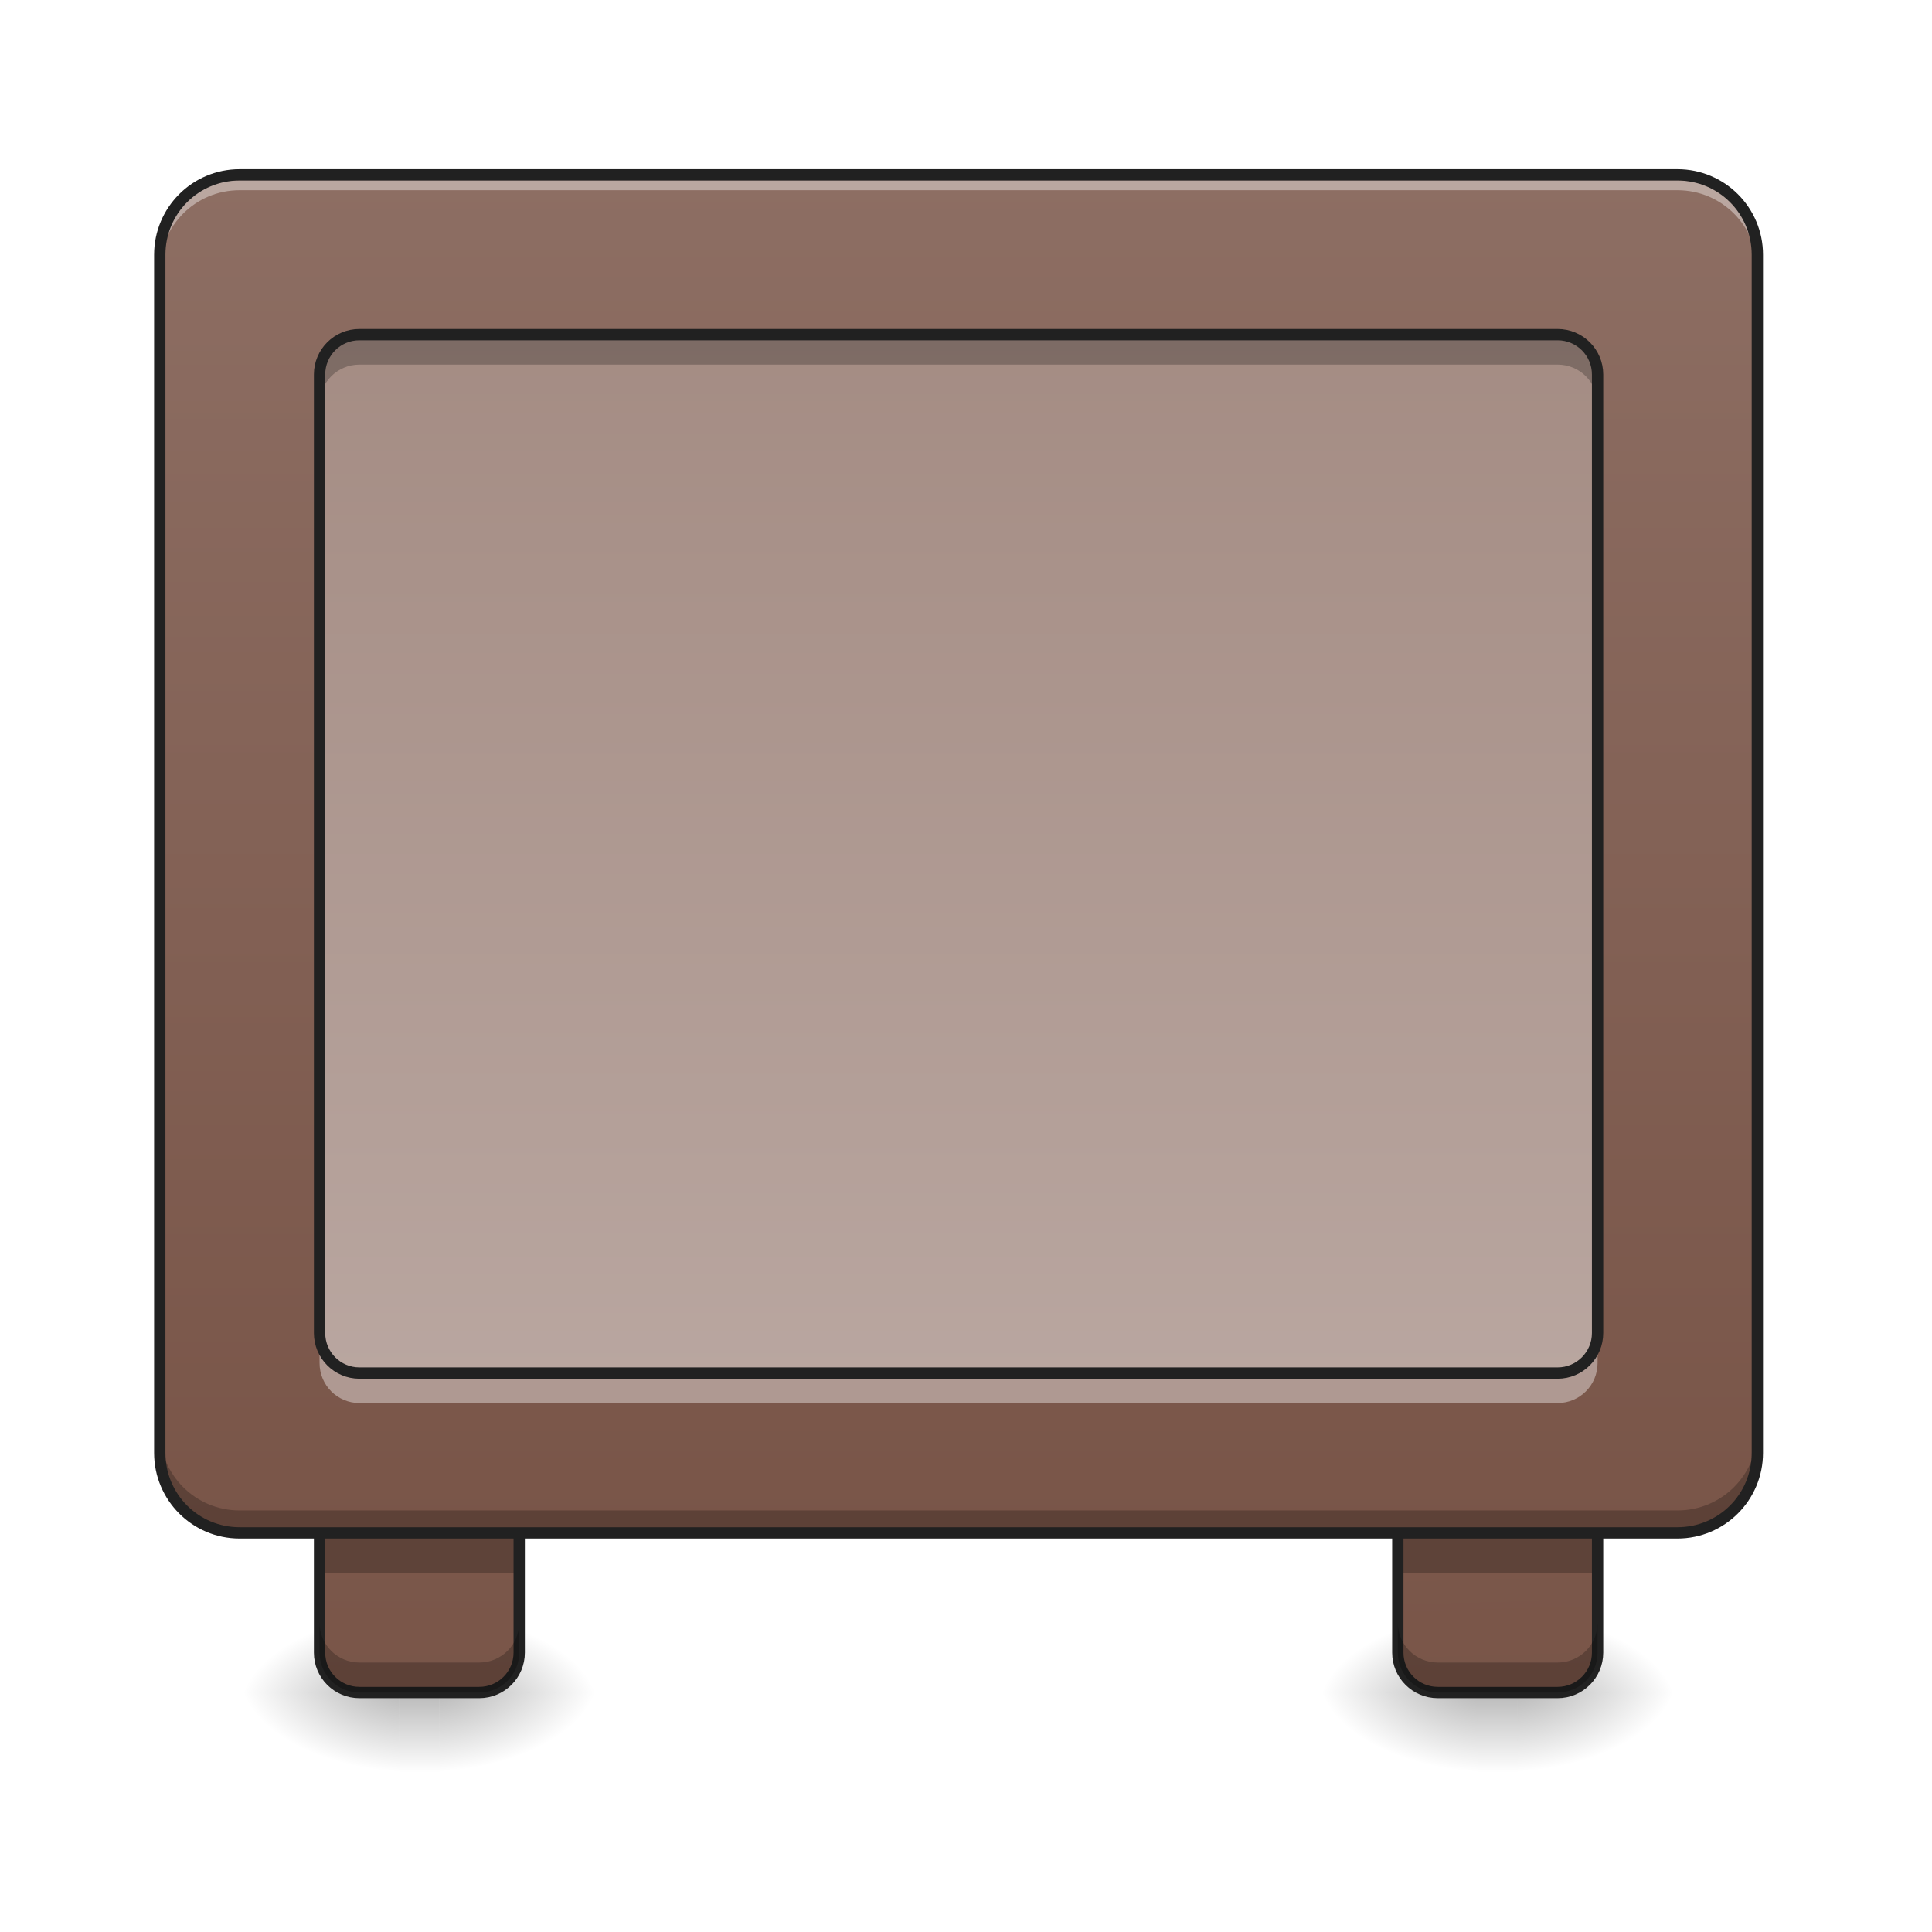
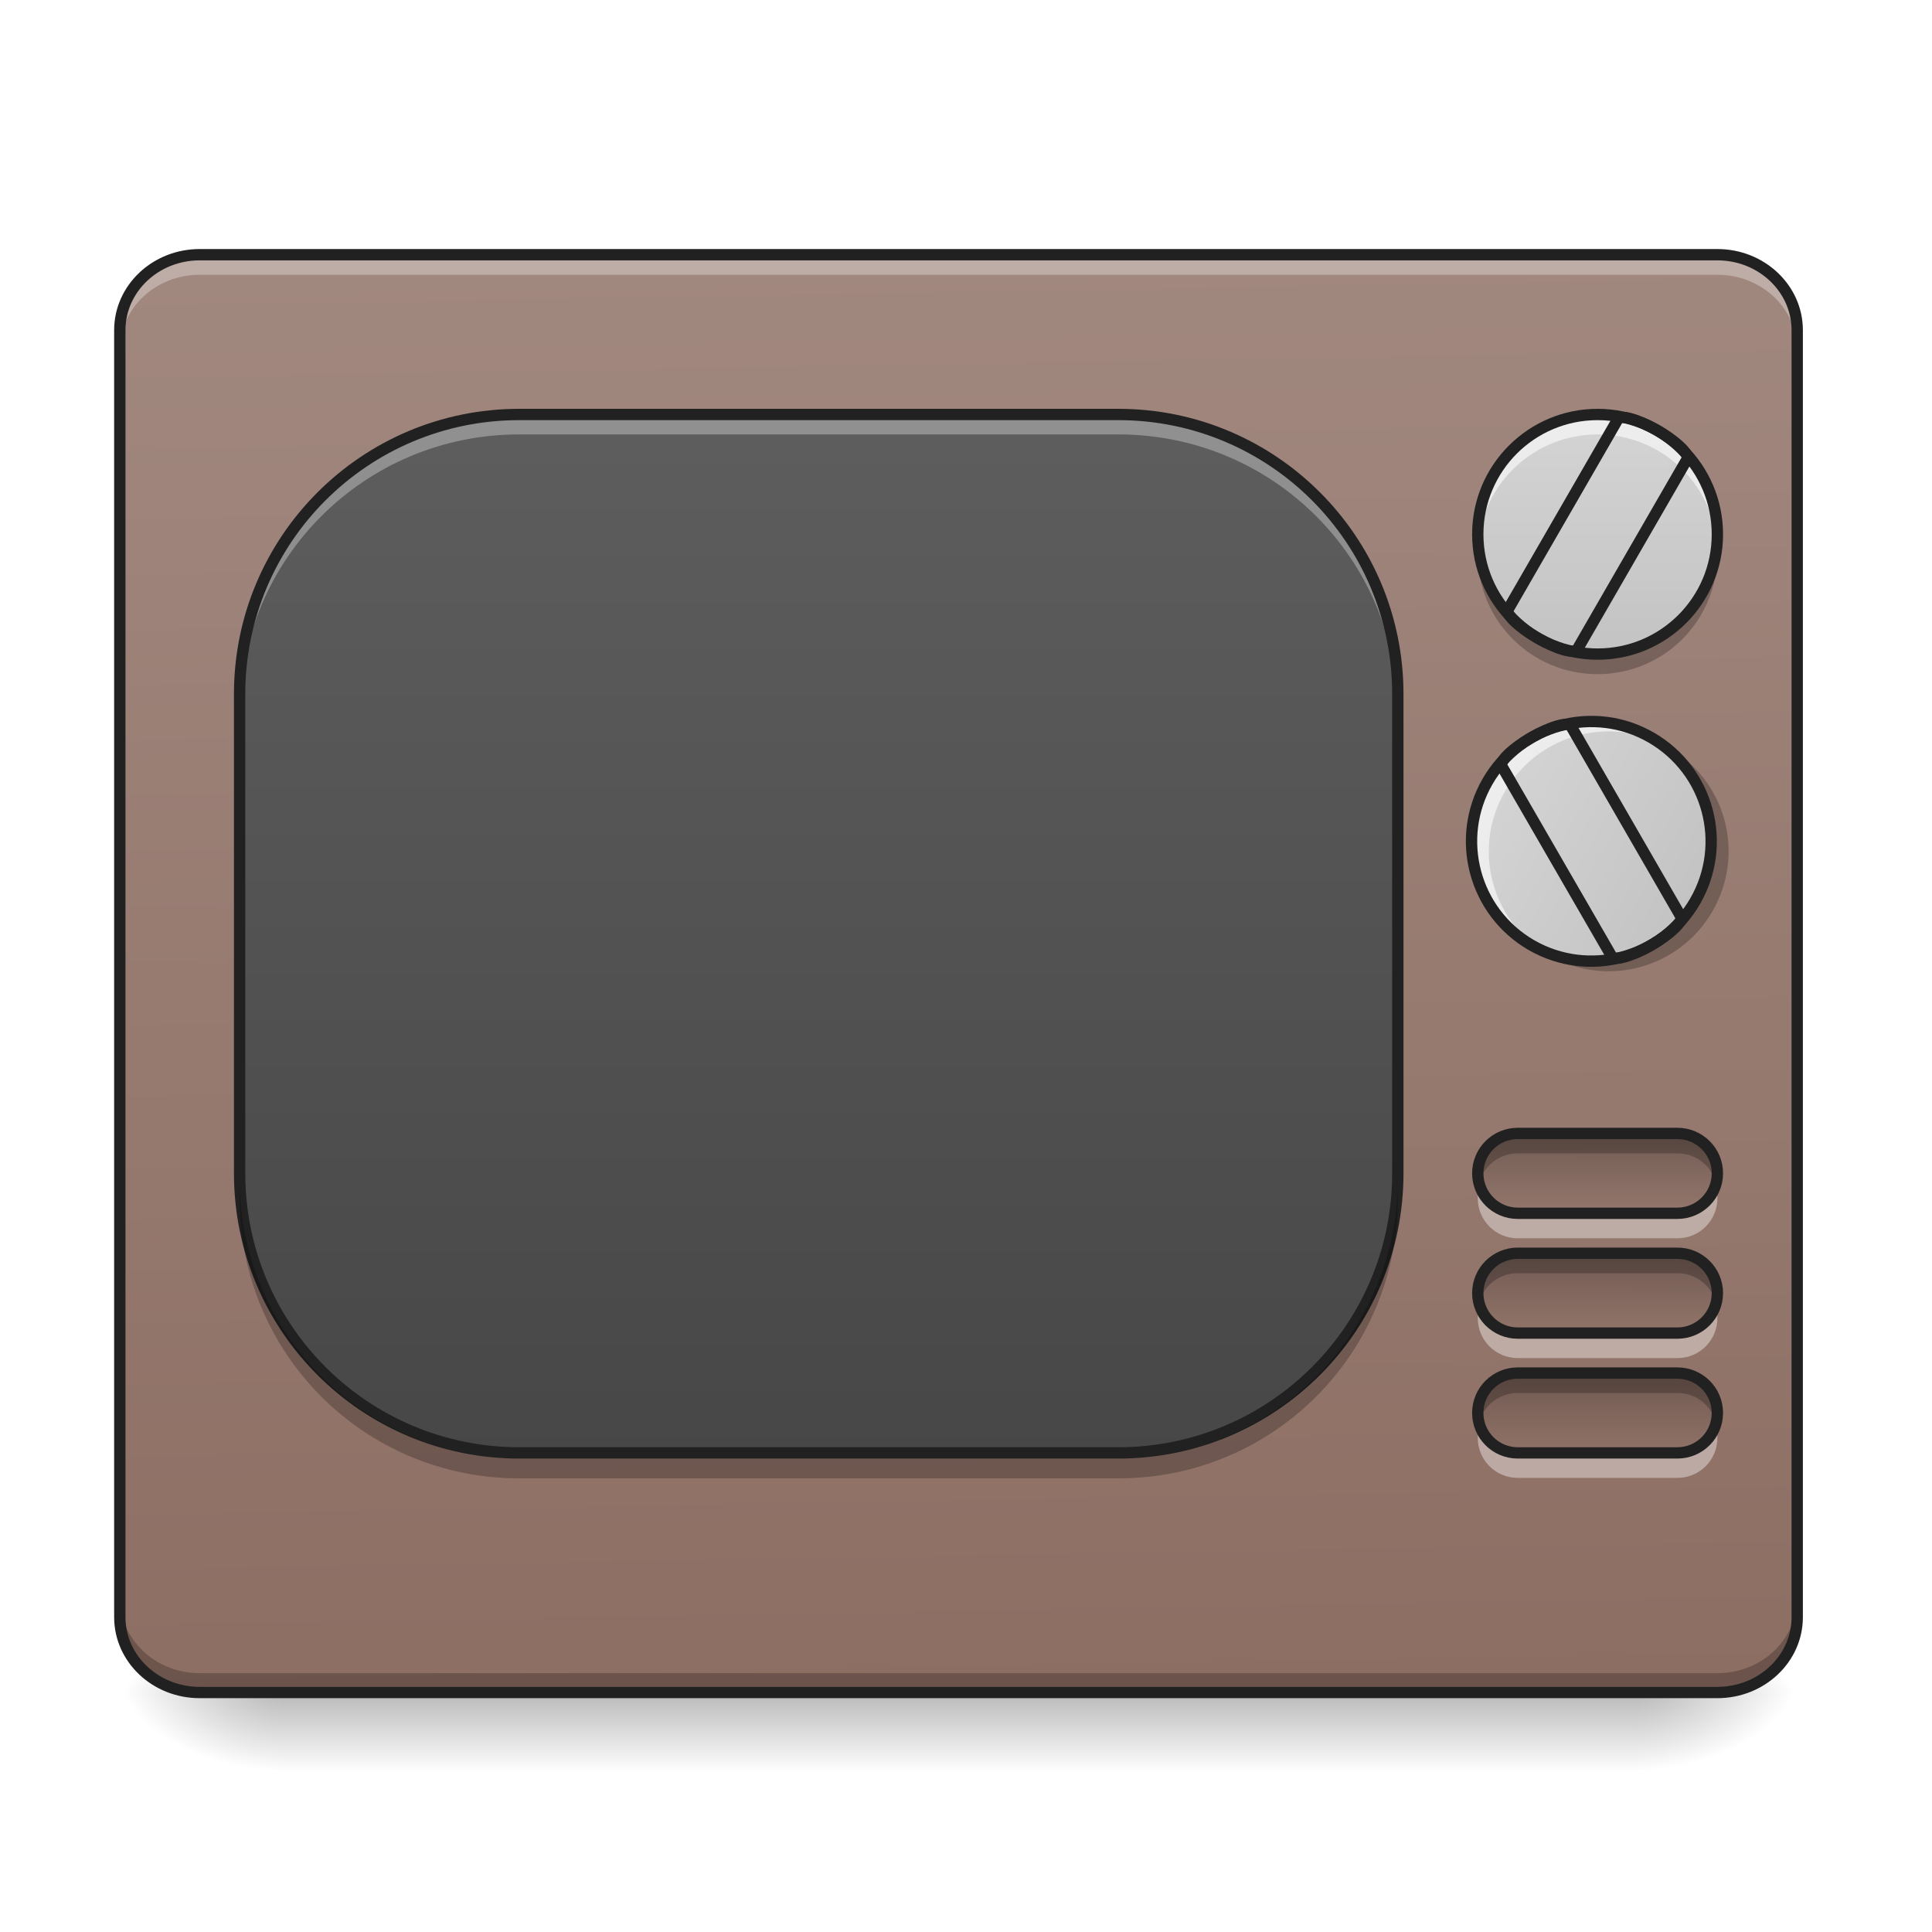
- <svg xmlns="http://www.w3.org/2000/svg" width="64pt" height="64pt" viewBox="0 0 64 64" version="1.1">
+ <svg xmlns="http://www.w3.org/2000/svg" width="64px" height="64px" viewBox="0 0 64 64" version="1.1">
  <defs>
-     <linearGradient id="linear0" gradientUnits="userSpaceOnUse" x1="111.125" y1="233.5" x2="111.125" y2="254.667" gradientTransform="matrix(0.125012,0,0,0.125012,-0.00000763012,26.87757)">
+     <linearGradient id="linear0" gradientUnits="userSpaceOnUse" x1="254" y1="233.5" x2="254" y2="254.667" gradientTransform="matrix(0.125012,0,0,0.125012,-1.323063,26.87757)">
      <stop offset="0" style="stop-color:rgb(0%,0%,0%);stop-opacity:0.275;" />
      <stop offset="1" style="stop-color:rgb(0%,0%,0%);stop-opacity:0;" />
    </linearGradient>
-     <radialGradient id="radial0" gradientUnits="userSpaceOnUse" cx="450.909" cy="189.579" fx="450.909" fy="189.579" r="21.167" gradientTransform="matrix(0.000000348341,-0.156265,-0.281277,-0.000000203077,67.21609,127.1907)">
+     <radialGradient id="radial0" gradientUnits="userSpaceOnUse" cx="450.909" cy="189.579" fx="450.909" fy="189.579" r="21.167" gradientTransform="matrix(0.000000348341,-0.156265,-0.281277,-0.000000203077,106.9074,127.1907)">
      <stop offset="0" style="stop-color:rgb(0%,0%,0%);stop-opacity:0.314;" />
      <stop offset="0.222" style="stop-color:rgb(0%,0%,0%);stop-opacity:0.275;" />
      <stop offset="1" style="stop-color:rgb(0%,0%,0%);stop-opacity:0;" />
    </radialGradient>
-     <radialGradient id="radial1" gradientUnits="userSpaceOnUse" cx="450.909" cy="189.579" fx="450.909" fy="189.579" r="21.167" gradientTransform="matrix(-0.000000348341,0.156265,0.281277,0.000000203077,-39.43219,-15.05496)">
+     <radialGradient id="radial1" gradientUnits="userSpaceOnUse" cx="450.909" cy="189.579" fx="450.909" fy="189.579" r="21.167" gradientTransform="matrix(-0.000000348341,0.156265,0.281277,0.000000203077,-43.40131,-15.05496)">
      <stop offset="0" style="stop-color:rgb(0%,0%,0%);stop-opacity:0.314;" />
      <stop offset="0.222" style="stop-color:rgb(0%,0%,0%);stop-opacity:0.275;" />
      <stop offset="1" style="stop-color:rgb(0%,0%,0%);stop-opacity:0;" />
    </radialGradient>
-     <radialGradient id="radial2" gradientUnits="userSpaceOnUse" cx="450.909" cy="189.579" fx="450.909" fy="189.579" r="21.167" gradientTransform="matrix(-0.000000348341,-0.156265,0.281277,-0.000000203077,-39.43219,127.1907)">
+     <radialGradient id="radial2" gradientUnits="userSpaceOnUse" cx="450.909" cy="189.579" fx="450.909" fy="189.579" r="21.167" gradientTransform="matrix(-0.000000348341,-0.156265,0.281277,-0.000000203077,-43.40131,127.1907)">
      <stop offset="0" style="stop-color:rgb(0%,0%,0%);stop-opacity:0.314;" />
      <stop offset="0.222" style="stop-color:rgb(0%,0%,0%);stop-opacity:0.275;" />
      <stop offset="1" style="stop-color:rgb(0%,0%,0%);stop-opacity:0;" />
    </radialGradient>
-     <radialGradient id="radial3" gradientUnits="userSpaceOnUse" cx="450.909" cy="189.579" fx="450.909" fy="189.579" r="21.167" gradientTransform="matrix(0.000000348341,0.156265,-0.281277,0.000000203077,67.21609,-15.05496)">
+     <radialGradient id="radial3" gradientUnits="userSpaceOnUse" cx="450.909" cy="189.579" fx="450.909" fy="189.579" r="21.167" gradientTransform="matrix(0.000000348341,0.156265,-0.281277,0.000000203077,106.9074,-15.05496)">
      <stop offset="0" style="stop-color:rgb(0%,0%,0%);stop-opacity:0.314;" />
      <stop offset="0.222" style="stop-color:rgb(0%,0%,0%);stop-opacity:0.275;" />
      <stop offset="1" style="stop-color:rgb(0%,0%,0%);stop-opacity:0;" />
    </radialGradient>
-     <linearGradient id="linear1" gradientUnits="userSpaceOnUse" x1="127" y1="233.5" x2="127" y2="-168.667" gradientTransform="matrix(0.125012,0,0,0.125012,-1.323042,26.87757)">
-       <stop offset="0" style="stop-color:rgb(47.451%,33.333%,28.235%);stop-opacity:1;" />
-       <stop offset="1" style="stop-color:rgb(55.294%,43.137%,38.824%);stop-opacity:1;" />
+     <linearGradient id="linear1" gradientUnits="userSpaceOnUse" x1="306.753" y1="-16.485" x2="305.955" y2="-141.415" gradientTransform="matrix(0.144147,0,0,0.381253,-9.818413,62.35298)">
+       <stop offset="0" style="stop-color:rgb(55.294%,43.137%,38.824%);stop-opacity:1;" />
+       <stop offset="1" style="stop-color:rgb(63.137%,53.333%,49.804%);stop-opacity:1;" />
    </linearGradient>
-     <linearGradient id="linear2" gradientUnits="userSpaceOnUse" x1="111.125" y1="233.5" x2="111.125" y2="254.667" gradientTransform="matrix(0.125012,0,0,0.125012,35.72215,26.87757)">
-       <stop offset="0" style="stop-color:rgb(0%,0%,0%);stop-opacity:0.275;" />
+     <linearGradient id="linear2" gradientUnits="userSpaceOnUse" x1="254" y1="233.5" x2="254" y2="-147.5" gradientTransform="matrix(0.133633,0,0,0.125012,-0.456222,26.87757)">
+       <stop offset="0" style="stop-color:rgb(25.882%,25.882%,25.882%);stop-opacity:1;" />
+       <stop offset="1" style="stop-color:rgb(38.039%,38.039%,38.039%);stop-opacity:1;" />
+     </linearGradient>
+     <linearGradient id="linear3" gradientUnits="userSpaceOnUse" x1="423.333" y1="74.75" x2="423.333" y2="95.917">
+       <stop offset="0" style="stop-color:rgb(0%,0%,0%);stop-opacity:0.235;" />
      <stop offset="1" style="stop-color:rgb(0%,0%,0%);stop-opacity:0;" />
    </linearGradient>
-     <radialGradient id="radial4" gradientUnits="userSpaceOnUse" cx="450.909" cy="189.579" fx="450.909" fy="189.579" r="21.167" gradientTransform="matrix(0.000000348341,-0.156265,-0.281277,-0.000000203077,102.9382,127.1907)">
-       <stop offset="0" style="stop-color:rgb(0%,0%,0%);stop-opacity:0.314;" />
-       <stop offset="0.222" style="stop-color:rgb(0%,0%,0%);stop-opacity:0.275;" />
+     <linearGradient id="linear4" gradientUnits="userSpaceOnUse" x1="423.333" y1="74.75" x2="423.333" y2="95.917">
+       <stop offset="0" style="stop-color:rgb(0%,0%,0%);stop-opacity:0.235;" />
      <stop offset="1" style="stop-color:rgb(0%,0%,0%);stop-opacity:0;" />
-     </radialGradient>
-     <radialGradient id="radial5" gradientUnits="userSpaceOnUse" cx="450.909" cy="189.579" fx="450.909" fy="189.579" r="21.167" gradientTransform="matrix(-0.000000348341,0.156265,0.281277,0.000000203077,-3.710041,-15.05496)">
-       <stop offset="0" style="stop-color:rgb(0%,0%,0%);stop-opacity:0.314;" />
-       <stop offset="0.222" style="stop-color:rgb(0%,0%,0%);stop-opacity:0.275;" />
+     </linearGradient>
+     <linearGradient id="linear5" gradientUnits="userSpaceOnUse" x1="423.333" y1="74.75" x2="423.333" y2="95.917">
+       <stop offset="0" style="stop-color:rgb(0%,0%,0%);stop-opacity:0.235;" />
      <stop offset="1" style="stop-color:rgb(0%,0%,0%);stop-opacity:0;" />
-     </radialGradient>
-     <radialGradient id="radial6" gradientUnits="userSpaceOnUse" cx="450.909" cy="189.579" fx="450.909" fy="189.579" r="21.167" gradientTransform="matrix(-0.000000348341,-0.156265,0.281277,-0.000000203077,-3.710041,127.1907)">
-       <stop offset="0" style="stop-color:rgb(0%,0%,0%);stop-opacity:0.314;" />
-       <stop offset="0.222" style="stop-color:rgb(0%,0%,0%);stop-opacity:0.275;" />
-       <stop offset="1" style="stop-color:rgb(0%,0%,0%);stop-opacity:0;" />
-     </radialGradient>
-     <radialGradient id="radial7" gradientUnits="userSpaceOnUse" cx="450.909" cy="189.579" fx="450.909" fy="189.579" r="21.167" gradientTransform="matrix(0.000000348341,0.156265,-0.281277,0.000000203077,102.9382,-15.05496)">
-       <stop offset="0" style="stop-color:rgb(0%,0%,0%);stop-opacity:0.314;" />
-       <stop offset="0.222" style="stop-color:rgb(0%,0%,0%);stop-opacity:0.275;" />
-       <stop offset="1" style="stop-color:rgb(0%,0%,0%);stop-opacity:0;" />
-     </radialGradient>
-     <linearGradient id="linear3" gradientUnits="userSpaceOnUse" x1="127" y1="233.5" x2="116.417" y2="-168.667" gradientTransform="matrix(0.125012,0,0,0.125012,34.39912,26.87757)">
-       <stop offset="0" style="stop-color:rgb(47.451%,33.333%,28.235%);stop-opacity:1;" />
-       <stop offset="1" style="stop-color:rgb(55.294%,43.137%,38.824%);stop-opacity:1;" />
    </linearGradient>
-     <linearGradient id="linear4" gradientUnits="userSpaceOnUse" x1="305.955" y1="-37.963" x2="305.955" y2="-141.415" gradientTransform="matrix(0.150699,0,0,0.434824,-11.70803,67.2827)">
-       <stop offset="0" style="stop-color:rgb(47.451%,33.333%,28.235%);stop-opacity:1;" />
-       <stop offset="1" style="stop-color:rgb(55.294%,43.137%,38.824%);stop-opacity:1;" />
+     <linearGradient id="linear6" gradientUnits="userSpaceOnUse" x1="423.333" y1="-20.5" x2="423.333" y2="-147.5" gradientTransform="matrix(0.125012,0,0,0.125012,0,26.87757)">
+       <stop offset="0" style="stop-color:rgb(74.118%,74.118%,74.118%);stop-opacity:1;" />
+       <stop offset="1" style="stop-color:rgb(87.843%,87.843%,87.843%);stop-opacity:1;" />
    </linearGradient>
-     <linearGradient id="linear5" gradientUnits="userSpaceOnUse" x1="285.75" y1="-168.667" x2="285.75" y2="191.167" gradientTransform="matrix(0.125012,0,0,0.125012,0,26.87757)">
-       <stop offset="0" style="stop-color:rgb(63.137%,53.333%,49.804%);stop-opacity:1;" />
-       <stop offset="1" style="stop-color:rgb(73.725%,66.667%,64.314%);stop-opacity:1;" />
+     <linearGradient id="linear7" gradientUnits="userSpaceOnUse" x1="423.333" y1="-20.5" x2="423.333" y2="-147.5" gradientTransform="matrix(0.062506,-0.108264,0.108264,0.062506,34.20396,78.29123)">
+       <stop offset="0" style="stop-color:rgb(74.118%,74.118%,74.118%);stop-opacity:1;" />
+       <stop offset="1" style="stop-color:rgb(87.843%,87.843%,87.843%);stop-opacity:1;" />
    </linearGradient>
  </defs>
  <g id="surface1">
-     <path style=" stroke:none;fill-rule:nonzero;fill:url(#linear0);" d="M 13.23 56.066 L 14.555 56.066 L 14.555 58.715 L 13.23 58.715 Z M 13.23 56.066 " />
-     <path style=" stroke:none;fill-rule:nonzero;fill:url(#radial0);" d="M 14.555 56.066 L 19.844 56.066 L 19.844 53.422 L 14.555 53.422 Z M 14.555 56.066 " />
-     <path style=" stroke:none;fill-rule:nonzero;fill:url(#radial1);" d="M 13.23 56.066 L 7.938 56.066 L 7.938 58.715 L 13.23 58.715 Z M 13.23 56.066 " />
-     <path style=" stroke:none;fill-rule:nonzero;fill:url(#radial2);" d="M 13.23 56.066 L 7.938 56.066 L 7.938 53.422 L 13.23 53.422 Z M 13.23 56.066 " />
-     <path style=" stroke:none;fill-rule:nonzero;fill:url(#radial3);" d="M 14.555 56.066 L 19.844 56.066 L 19.844 58.715 L 14.555 58.715 Z M 14.555 56.066 " />
-     <path style=" stroke:none;fill-rule:nonzero;fill:url(#linear1);" d="M 11.906 48.129 L 15.875 48.129 C 16.605 48.129 17.199 48.723 17.199 49.453 L 17.199 54.746 C 17.199 55.477 16.605 56.066 15.875 56.066 L 11.906 56.066 C 11.176 56.066 10.586 55.477 10.586 54.746 L 10.586 49.453 C 10.586 48.723 11.176 48.129 11.906 48.129 Z M 11.906 48.129 " />
-     <path style=" stroke:none;fill-rule:nonzero;fill:rgb(0%,0%,0%);fill-opacity:0.235;" d="M 10.586 50.777 L 17.199 50.777 L 17.199 52.098 L 10.586 52.098 Z M 10.586 50.777 " />
-     <path style=" stroke:none;fill-rule:nonzero;fill:url(#linear2);" d="M 48.953 56.066 L 50.277 56.066 L 50.277 58.715 L 48.953 58.715 Z M 48.953 56.066 " />
-     <path style=" stroke:none;fill-rule:nonzero;fill:url(#radial4);" d="M 50.277 56.066 L 55.566 56.066 L 55.566 53.422 L 50.277 53.422 Z M 50.277 56.066 " />
-     <path style=" stroke:none;fill-rule:nonzero;fill:url(#radial5);" d="M 48.953 56.066 L 43.66 56.066 L 43.66 58.715 L 48.953 58.715 Z M 48.953 56.066 " />
-     <path style=" stroke:none;fill-rule:nonzero;fill:url(#radial6);" d="M 48.953 56.066 L 43.66 56.066 L 43.66 53.422 L 48.953 53.422 Z M 48.953 56.066 " />
-     <path style=" stroke:none;fill-rule:nonzero;fill:url(#radial7);" d="M 50.277 56.066 L 55.566 56.066 L 55.566 58.715 L 50.277 58.715 Z M 50.277 56.066 " />
-     <path style=" stroke:none;fill-rule:nonzero;fill:url(#linear3);" d="M 47.629 48.129 L 51.598 48.129 C 52.328 48.129 52.922 48.723 52.922 49.453 L 52.922 54.746 C 52.922 55.477 52.328 56.066 51.598 56.066 L 47.629 56.066 C 46.898 56.066 46.305 55.477 46.305 54.746 L 46.305 49.453 C 46.305 48.723 46.898 48.129 47.629 48.129 Z M 47.629 48.129 " />
-     <path style=" stroke:none;fill-rule:nonzero;fill:rgb(0%,0%,0%);fill-opacity:0.235;" d="M 46.305 50.777 L 52.922 50.777 L 52.922 52.098 L 46.305 52.098 Z M 46.305 50.777 " />
-     <path style="fill:none;stroke-width:3;stroke-linecap:square;stroke-linejoin:round;stroke:rgb(12.941%,12.941%,12.941%);stroke-opacity:1;stroke-miterlimit:4;" d="M 380.995 169.994 L 412.742 169.994 C 418.585 169.994 423.335 174.744 423.335 180.587 L 423.335 222.927 C 423.335 228.77 418.585 233.488 412.742 233.488 L 380.995 233.488 C 375.152 233.488 370.402 228.77 370.402 222.927 L 370.402 180.587 C 370.402 174.744 375.152 169.994 380.995 169.994 Z M 380.995 169.994 " transform="matrix(0.125012,0,0,0.125012,0,26.87757)" />
-     <path style="fill:none;stroke-width:3;stroke-linecap:square;stroke-linejoin:round;stroke:rgb(12.941%,12.941%,12.941%);stroke-opacity:1;stroke-miterlimit:4;" d="M 95.241 169.994 L 126.988 169.994 C 132.831 169.994 137.581 174.744 137.581 180.587 L 137.581 222.927 C 137.581 228.77 132.831 233.488 126.988 233.488 L 95.241 233.488 C 89.398 233.488 84.679 228.77 84.679 222.927 L 84.679 180.587 C 84.679 174.744 89.398 169.994 95.241 169.994 Z M 95.241 169.994 " transform="matrix(0.125012,0,0,0.125012,0,26.87757)" />
-     <path style=" stroke:none;fill-rule:nonzero;fill:url(#linear4);" d="M 7.938 5.793 L 55.566 5.793 C 57.027 5.793 58.215 6.977 58.215 8.438 L 58.215 48.129 C 58.215 49.59 57.027 50.777 55.566 50.777 L 7.938 50.777 C 6.477 50.777 5.293 49.59 5.293 48.129 L 5.293 8.438 C 5.293 6.977 6.477 5.793 7.938 5.793 Z M 7.938 5.793 " />
-     <path style=" stroke:none;fill-rule:nonzero;fill:rgb(100%,100%,100%);fill-opacity:0.392;" d="M 7.938 5.973 C 6.473 5.973 5.293 7.152 5.293 8.617 L 5.293 8.949 C 5.293 7.484 6.473 6.301 7.938 6.301 L 55.566 6.301 C 57.035 6.301 58.215 7.484 58.215 8.949 L 58.215 8.617 C 58.215 7.152 57.035 5.973 55.566 5.973 Z M 7.938 5.973 " />
-     <path style=" stroke:none;fill-rule:nonzero;fill:url(#linear5);" d="M 11.906 11.086 L 51.598 11.086 C 52.328 11.086 52.922 11.676 52.922 12.406 L 52.922 44.16 C 52.922 44.891 52.328 45.484 51.598 45.484 L 11.906 45.484 C 11.176 45.484 10.586 44.891 10.586 44.16 L 10.586 12.406 C 10.586 11.676 11.176 11.086 11.906 11.086 Z M 11.906 11.086 " />
-     <path style=" stroke:none;fill-rule:nonzero;fill:rgb(0%,0%,0%);fill-opacity:0.235;" d="M 5.293 47.391 L 5.293 48.129 C 5.293 49.594 6.473 50.777 7.938 50.777 L 55.566 50.777 C 57.035 50.777 58.215 49.594 58.215 48.129 L 58.215 47.391 C 58.215 48.855 57.035 50.035 55.566 50.035 L 7.938 50.035 C 6.473 50.035 5.293 48.855 5.293 47.391 Z M 5.293 47.391 " />
-     <path style=" stroke:none;fill-rule:nonzero;fill:rgb(12.941%,12.941%,12.941%);fill-opacity:1;" d="M 7.938 5.605 C 6.371 5.605 5.105 6.871 5.105 8.438 L 5.105 48.129 C 5.105 49.695 6.371 50.965 7.938 50.965 L 55.566 50.965 C 57.133 50.965 58.402 49.695 58.402 48.129 L 58.402 8.438 C 58.402 6.871 57.133 5.605 55.566 5.605 Z M 7.938 5.98 L 55.566 5.98 C 56.934 5.98 58.027 7.074 58.027 8.438 L 58.027 48.129 C 58.027 49.496 56.934 50.59 55.566 50.59 L 7.938 50.59 C 6.574 50.59 5.48 49.496 5.48 48.129 L 5.48 8.438 C 5.48 7.074 6.574 5.98 7.938 5.98 Z M 7.938 5.98 " />
-     <path style=" stroke:none;fill-rule:nonzero;fill:rgb(100%,100%,100%);fill-opacity:0.392;" d="M 10.586 44.16 L 10.586 45.152 C 10.586 45.887 11.176 46.477 11.906 46.477 L 51.598 46.477 C 52.332 46.477 52.922 45.887 52.922 45.152 L 52.922 44.16 C 52.922 44.895 52.332 45.484 51.598 45.484 L 11.906 45.484 C 11.176 45.484 10.586 44.895 10.586 44.16 Z M 10.586 44.16 " />
-     <path style=" stroke:none;fill-rule:nonzero;fill:rgb(0%,0%,0%);fill-opacity:0.235;" d="M 10.586 13.398 L 10.586 12.406 C 10.586 11.676 11.176 11.086 11.906 11.086 L 51.598 11.086 C 52.332 11.086 52.922 11.676 52.922 12.406 L 52.922 13.398 C 52.922 12.668 52.332 12.078 51.598 12.078 L 11.906 12.078 C 11.176 12.078 10.586 12.668 10.586 13.398 Z M 10.586 13.398 " />
-     <path style="fill:none;stroke-width:3;stroke-linecap:round;stroke-linejoin:miter;stroke:rgb(12.941%,12.941%,12.941%);stroke-opacity:1;stroke-miterlimit:4;" d="M 95.241 -126.321 L 412.742 -126.321 C 418.585 -126.321 423.335 -121.603 423.335 -115.759 L 423.335 138.248 C 423.335 144.091 418.585 148.84 412.742 148.84 L 95.241 148.84 C 89.398 148.84 84.679 144.091 84.679 138.248 L 84.679 -115.759 C 84.679 -121.603 89.398 -126.321 95.241 -126.321 Z M 95.241 -126.321 " transform="matrix(0.125012,0,0,0.125012,0,26.87757)" />
-     <path style=" stroke:none;fill-rule:nonzero;fill:rgb(0%,0%,0%);fill-opacity:0.235;" d="M 10.586 53.754 L 10.586 54.746 C 10.586 55.477 11.176 56.066 11.906 56.066 L 15.875 56.066 C 16.609 56.066 17.199 55.477 17.199 54.746 L 17.199 53.754 C 17.199 54.484 16.609 55.074 15.875 55.074 L 11.906 55.074 C 11.176 55.074 10.586 54.484 10.586 53.754 Z M 10.586 53.754 " />
-     <path style=" stroke:none;fill-rule:nonzero;fill:rgb(0%,0%,0%);fill-opacity:0.235;" d="M 46.305 53.754 L 46.305 54.746 C 46.305 55.477 46.898 56.066 47.629 56.066 L 51.598 56.066 C 52.332 56.066 52.922 55.477 52.922 54.746 L 52.922 53.754 C 52.922 54.484 52.332 55.074 51.598 55.074 L 47.629 55.074 C 46.898 55.074 46.305 54.484 46.305 53.754 Z M 46.305 53.754 " />
+     <path style=" stroke:none;fill-rule:nonzero;fill:url(#linear0);" d="M 9.262 56.215 L 54.246 56.215 L 54.246 58.715 L 9.262 58.715 Z M 9.262 56.215 " />
+     <path style=" stroke:none;fill-rule:nonzero;fill:url(#radial0);" d="M 54.246 56.066 L 59.535 56.066 L 59.535 53.422 L 54.246 53.422 Z M 54.246 56.066 " />
+     <path style=" stroke:none;fill-rule:nonzero;fill:url(#radial1);" d="M 9.262 56.066 L 3.969 56.066 L 3.969 58.715 L 9.262 58.715 Z M 9.262 56.066 " />
+     <path style=" stroke:none;fill-rule:nonzero;fill:url(#radial2);" d="M 9.262 56.066 L 3.969 56.066 L 3.969 53.422 L 9.262 53.422 Z M 9.262 56.066 " />
+     <path style=" stroke:none;fill-rule:nonzero;fill:url(#radial3);" d="M 54.246 56.066 L 59.535 56.066 L 59.535 58.715 L 54.246 58.715 Z M 54.246 56.066 " />
+     <path style=" stroke:none;fill-rule:nonzero;fill:url(#linear1);" d="M 6.613 8.438 L 56.891 8.438 C 58.352 8.438 59.535 9.559 59.535 10.938 L 59.535 53.57 C 59.535 54.949 58.352 56.066 56.891 56.066 L 6.613 56.066 C 5.152 56.066 3.969 54.949 3.969 53.57 L 3.969 10.938 C 3.969 9.559 5.152 8.438 6.613 8.438 Z M 6.613 8.438 " />
+     <path style=" stroke:none;fill-rule:nonzero;fill:rgb(100%,100%,100%);fill-opacity:0.314;" d="M 6.613 8.438 C 5.148 8.438 3.969 9.555 3.969 10.938 L 3.969 11.598 C 3.969 10.215 5.148 9.102 6.613 9.102 L 56.891 9.102 C 58.355 9.102 59.535 10.215 59.535 11.598 L 59.535 10.938 C 59.535 9.555 58.355 8.438 56.891 8.438 Z M 6.613 8.438 " />
+     <path style=" stroke:none;fill-rule:nonzero;fill:rgb(0%,0%,0%);fill-opacity:0.235;" d="M 6.613 56.086 C 5.148 56.086 3.969 54.973 3.969 53.586 L 3.969 52.926 C 3.969 54.309 5.148 55.426 6.613 55.426 L 56.891 55.426 C 58.355 55.426 59.535 54.309 59.535 52.926 L 59.535 53.586 C 59.535 54.973 58.355 56.086 56.891 56.086 Z M 6.613 56.086 " />
+     <path style=" stroke:none;fill-rule:nonzero;fill:url(#linear2);" d="M 17.199 13.73 L 37.047 13.73 C 42.16 13.73 46.305 17.875 46.305 22.992 L 46.305 38.867 C 46.305 43.984 42.16 48.129 37.047 48.129 L 17.199 48.129 C 12.086 48.129 7.938 43.984 7.938 38.867 L 7.938 22.992 C 7.938 17.875 12.086 13.73 17.199 13.73 Z M 17.199 13.73 " />
+     <path style=" stroke:none;fill-rule:nonzero;fill:rgb(100%,100%,100%);fill-opacity:0.314;" d="M 17.199 13.73 C 12.07 13.73 7.938 17.859 7.938 22.992 L 7.938 23.652 C 7.938 18.523 12.07 14.391 17.199 14.391 L 37.047 14.391 C 42.176 14.391 46.305 18.523 46.305 23.652 L 46.305 22.992 C 46.305 17.859 42.176 13.73 37.047 13.73 Z M 17.199 13.73 " />
+     <path style="fill:none;stroke-width:3;stroke-linecap:round;stroke-linejoin:round;stroke:rgb(12.941%,12.941%,12.941%);stroke-opacity:0.992;stroke-miterlimit:4;" d="M 137.581 -105.167 L 296.347 -105.167 C 337.249 -105.167 370.402 -72.014 370.402 -31.08 L 370.402 95.908 C 370.402 136.841 337.249 169.994 296.347 169.994 L 137.581 169.994 C 96.678 169.994 63.494 136.841 63.494 95.908 L 63.494 -31.08 C 63.494 -72.014 96.678 -105.167 137.581 -105.167 Z M 137.581 -105.167 " transform="matrix(0.125012,0,0,0.125012,0,26.87757)" />
+     <path style="fill:none;stroke-width:3;stroke-linecap:round;stroke-linejoin:miter;stroke:rgb(12.941%,12.941%,12.941%);stroke-opacity:1;stroke-miterlimit:4;" d="M 52.901 -147.506 L 455.082 -147.506 C 466.768 -147.506 476.236 -138.539 476.236 -127.508 L 476.236 213.522 C 476.236 224.552 466.768 233.488 455.082 233.488 L 52.901 233.488 C 41.215 233.488 31.747 224.552 31.747 213.522 L 31.747 -127.508 C 31.747 -138.539 41.215 -147.506 52.901 -147.506 Z M 52.901 -147.506 " transform="matrix(0.125012,0,0,0.125012,0,26.87757)" />
+     <path style=" stroke:none;fill-rule:nonzero;fill:rgb(0%,0%,0%);fill-opacity:0.235;" d="M 17.199 48.973 C 12.07 48.973 7.938 44.84 7.938 39.711 L 7.938 39.047 C 7.938 44.18 12.07 48.309 17.199 48.309 L 37.047 48.309 C 42.176 48.309 46.305 44.18 46.305 39.047 L 46.305 39.711 C 46.305 44.84 42.176 48.973 37.047 48.973 Z M 17.199 48.973 " />
+     <path style=" stroke:none;fill-rule:nonzero;fill:rgb(0%,0%,0%);fill-opacity:0.235;" d="M 50.277 45.484 C 49.543 45.484 48.953 46.074 48.953 46.805 C 48.953 46.922 48.969 47.031 48.992 47.137 C 49.141 46.566 49.656 46.145 50.277 46.145 L 55.566 46.145 C 56.188 46.145 56.703 46.566 56.848 47.137 C 56.875 47.031 56.891 46.922 56.891 46.805 C 56.891 46.074 56.301 45.484 55.566 45.484 Z M 50.277 45.484 " />
+     <path style=" stroke:none;fill-rule:nonzero;fill:rgb(100%,100%,100%);fill-opacity:0.392;" d="M 50.277 48.957 C 49.543 48.957 48.953 48.367 48.953 47.633 C 48.953 47.52 48.969 47.41 48.992 47.301 C 49.141 47.875 49.656 48.297 50.277 48.297 L 55.566 48.297 C 56.188 48.297 56.703 47.875 56.848 47.301 C 56.875 47.41 56.891 47.52 56.891 47.633 C 56.891 48.367 56.301 48.957 55.566 48.957 Z M 50.277 48.957 " />
+     <path style="fill-rule:nonzero;fill:url(#linear3);stroke-width:3;stroke-linecap:round;stroke-linejoin:round;stroke:rgb(12.941%,12.941%,12.941%);stroke-opacity:1;stroke-miterlimit:4;" d="M 402.18 74.757 L 444.489 74.757 C 450.332 74.757 455.082 79.475 455.082 85.318 C 455.082 91.193 450.332 95.911 444.489 95.911 L 402.18 95.911 C 396.337 95.911 391.588 91.193 391.588 85.318 C 391.588 79.475 396.337 74.757 402.18 74.757 Z M 402.18 74.757 " transform="matrix(0.125012,0,0,0.125012,0,36.13887)" />
+     <path style=" stroke:none;fill-rule:nonzero;fill:rgb(0%,0%,0%);fill-opacity:0.235;" d="M 50.277 41.516 C 49.543 41.516 48.953 42.105 48.953 42.836 C 48.953 42.953 48.969 43.062 48.992 43.168 C 49.141 42.598 49.656 42.176 50.277 42.176 L 55.566 42.176 C 56.188 42.176 56.703 42.598 56.848 43.168 C 56.875 43.062 56.891 42.953 56.891 42.836 C 56.891 42.105 56.301 41.516 55.566 41.516 Z M 50.277 41.516 " />
+     <path style=" stroke:none;fill-rule:nonzero;fill:rgb(100%,100%,100%);fill-opacity:0.392;" d="M 50.277 44.988 C 49.543 44.988 48.953 44.398 48.953 43.664 C 48.953 43.551 48.969 43.438 48.992 43.332 C 49.141 43.906 49.656 44.324 50.277 44.324 L 55.566 44.324 C 56.188 44.324 56.703 43.906 56.848 43.332 C 56.875 43.438 56.891 43.551 56.891 43.664 C 56.891 44.398 56.301 44.988 55.566 44.988 Z M 50.277 44.988 " />
+     <path style="fill-rule:nonzero;fill:url(#linear4);stroke-width:3;stroke-linecap:round;stroke-linejoin:round;stroke:rgb(12.941%,12.941%,12.941%);stroke-opacity:1;stroke-miterlimit:4;" d="M 402.18 74.76 L 444.489 74.76 C 450.332 74.76 455.082 79.478 455.082 85.321 C 455.082 91.165 450.332 95.914 444.489 95.914 L 402.18 95.914 C 396.337 95.914 391.588 91.165 391.588 85.321 C 391.588 79.478 396.337 74.76 402.18 74.76 Z M 402.18 74.76 " transform="matrix(0.125012,0,0,0.125012,0,32.16974)" />
+     <path style=" stroke:none;fill-rule:nonzero;fill:rgb(0%,0%,0%);fill-opacity:0.235;" d="M 50.277 37.547 C 49.543 37.547 48.953 38.137 48.953 38.867 C 48.953 38.984 48.969 39.094 48.992 39.199 C 49.141 38.629 49.656 38.207 50.277 38.207 L 55.566 38.207 C 56.188 38.207 56.703 38.629 56.848 39.199 C 56.875 39.094 56.891 38.984 56.891 38.867 C 56.891 38.137 56.301 37.547 55.566 37.547 Z M 50.277 37.547 " />
+     <path style=" stroke:none;fill-rule:nonzero;fill:rgb(100%,100%,100%);fill-opacity:0.392;" d="M 50.277 41.02 C 49.543 41.02 48.953 40.43 48.953 39.695 C 48.953 39.582 48.969 39.469 48.992 39.363 C 49.141 39.938 49.656 40.355 50.277 40.355 L 55.566 40.355 C 56.188 40.355 56.703 39.938 56.848 39.363 C 56.875 39.469 56.891 39.582 56.891 39.695 C 56.891 40.43 56.301 41.02 55.566 41.02 Z M 50.277 41.02 " />
+     <path style="fill-rule:nonzero;fill:url(#linear5);stroke-width:3;stroke-linecap:round;stroke-linejoin:round;stroke:rgb(12.941%,12.941%,12.941%);stroke-opacity:1;stroke-miterlimit:4;" d="M 402.18 74.763 L 444.489 74.763 C 450.332 74.763 455.082 79.481 455.082 85.324 C 455.082 91.168 450.332 95.917 444.489 95.917 L 402.18 95.917 C 396.337 95.917 391.588 91.168 391.588 85.324 C 391.588 79.481 396.337 74.763 402.18 74.763 Z M 402.18 74.763 " transform="matrix(0.125012,0,0,0.125012,0,28.20061)" />
+     <path style=" stroke:none;fill-rule:nonzero;fill:url(#linear6);" d="M 52.922 13.73 C 55.113 13.73 56.891 15.508 56.891 17.699 C 56.891 19.891 55.113 21.668 52.922 21.668 C 50.73 21.668 48.953 19.891 48.953 17.699 C 48.953 15.508 50.73 13.73 52.922 13.73 Z M 52.922 13.73 " />
+     <path style=" stroke:none;fill-rule:nonzero;fill:rgb(100%,100%,100%);fill-opacity:0.588;" d="M 52.922 13.73 C 50.723 13.73 48.953 15.5 48.953 17.699 C 48.953 17.812 48.957 17.922 48.965 18.031 C 49.133 15.988 50.836 14.391 52.922 14.391 C 55.008 14.391 56.711 15.988 56.879 18.031 C 56.887 17.922 56.891 17.812 56.891 17.699 C 56.891 15.5 55.121 13.73 52.922 13.73 Z M 52.922 13.73 " />
+     <path style=" stroke:none;fill-rule:nonzero;fill:rgb(0%,0%,0%);fill-opacity:0.235;" d="M 52.922 22.332 C 50.723 22.332 48.953 20.559 48.953 18.359 C 48.953 18.25 48.957 18.141 48.965 18.031 C 49.133 20.074 50.836 21.668 52.922 21.668 C 55.008 21.668 56.711 20.074 56.879 18.031 C 56.887 18.141 56.891 18.25 56.891 18.359 C 56.891 20.559 55.121 22.332 52.922 22.332 Z M 52.922 22.332 " />
+     <path style="fill:none;stroke-width:3;stroke-linecap:round;stroke-linejoin:round;stroke:rgb(12.941%,12.941%,12.941%);stroke-opacity:1;stroke-miterlimit:4;" d="M 329.907 -307.001 C 335.759 -306.988 340.477 -305.815 340.496 -304.347 L 340.503 -246.152 C 340.494 -244.668 335.763 -243.488 329.91 -243.501 C 324.074 -243.486 319.34 -244.686 319.322 -246.155 L 319.315 -304.349 C 319.339 -305.807 324.07 -306.986 329.907 -307.001 Z M 329.907 -307.001 " transform="matrix(0.108264,0.062506,-0.062506,0.108264,0,26.87757)" />
+     <path style="fill:none;stroke-width:3;stroke-linecap:round;stroke-linejoin:round;stroke:rgb(12.941%,12.941%,12.941%);stroke-opacity:1;stroke-miterlimit:4;" d="M 423.335 -105.167 C 440.864 -105.167 455.082 -90.949 455.082 -73.42 C 455.082 -55.89 440.864 -41.673 423.335 -41.673 C 405.805 -41.673 391.588 -55.89 391.588 -73.42 C 391.588 -90.949 405.805 -105.167 423.335 -105.167 Z M 423.335 -105.167 " transform="matrix(0.125012,0,0,0.125012,0,26.87757)" />
+     <path style=" stroke:none;fill-rule:nonzero;fill:url(#linear7);" d="M 49.277 25.887 C 50.375 23.988 52.801 23.336 54.699 24.434 C 56.598 25.531 57.25 27.957 56.152 29.855 C 55.059 31.754 52.629 32.402 50.73 31.309 C 48.832 30.211 48.184 27.785 49.277 25.887 Z M 49.277 25.887 " />
+     <path style=" stroke:none;fill-rule:nonzero;fill:rgb(100%,100%,100%);fill-opacity:0.588;" d="M 49.277 25.887 C 48.18 27.789 48.828 30.207 50.73 31.309 C 50.828 31.363 50.926 31.414 51.023 31.461 C 49.34 30.297 48.809 28.023 49.852 26.219 C 50.895 24.41 53.129 23.734 54.98 24.609 C 54.891 24.547 54.797 24.488 54.699 24.434 C 52.797 23.332 50.379 23.98 49.277 25.887 Z M 49.277 25.887 " />
+     <path style=" stroke:none;fill-rule:nonzero;fill:rgb(0%,0%,0%);fill-opacity:0.235;" d="M 56.727 30.188 C 55.629 32.09 53.211 32.738 51.305 31.641 C 51.207 31.582 51.113 31.523 51.023 31.461 C 52.879 32.34 55.109 31.664 56.152 29.855 C 57.199 28.047 56.668 25.777 54.98 24.609 C 55.078 24.656 55.176 24.707 55.273 24.766 C 57.18 25.863 57.828 28.281 56.727 30.188 Z M 56.727 30.188 " />
+     <path style="fill:none;stroke-width:3;stroke-linecap:round;stroke-linejoin:round;stroke:rgb(12.941%,12.941%,12.941%);stroke-opacity:1;stroke-miterlimit:4;" d="M 329.898 -307.001 C 335.75 -307.014 340.508 -305.818 340.49 -304.35 L 340.483 -246.155 C 340.492 -244.671 335.747 -243.514 329.894 -243.501 C 324.058 -243.515 319.327 -244.695 319.329 -246.137 L 319.309 -304.347 C 319.327 -305.816 324.061 -307.016 329.898 -307.001 Z M 329.898 -307.001 " transform="matrix(0.108264,-0.062506,0.062506,0.108264,34.20396,78.29123)" />
+     <path style="fill:none;stroke-width:3;stroke-linecap:round;stroke-linejoin:round;stroke:rgb(12.941%,12.941%,12.941%);stroke-opacity:1;stroke-miterlimit:4;" d="M 423.322 -105.177 C 440.864 -105.165 455.085 -90.97 455.074 -73.428 C 455.063 -55.886 440.868 -41.665 423.326 -41.676 C 405.8 -41.66 391.59 -55.898 391.574 -73.425 C 391.585 -90.966 405.796 -105.16 423.322 -105.177 Z M 423.322 -105.177 " transform="matrix(0.062506,-0.108264,0.108264,0.062506,34.20396,78.29123)" />
  </g>
</svg>
